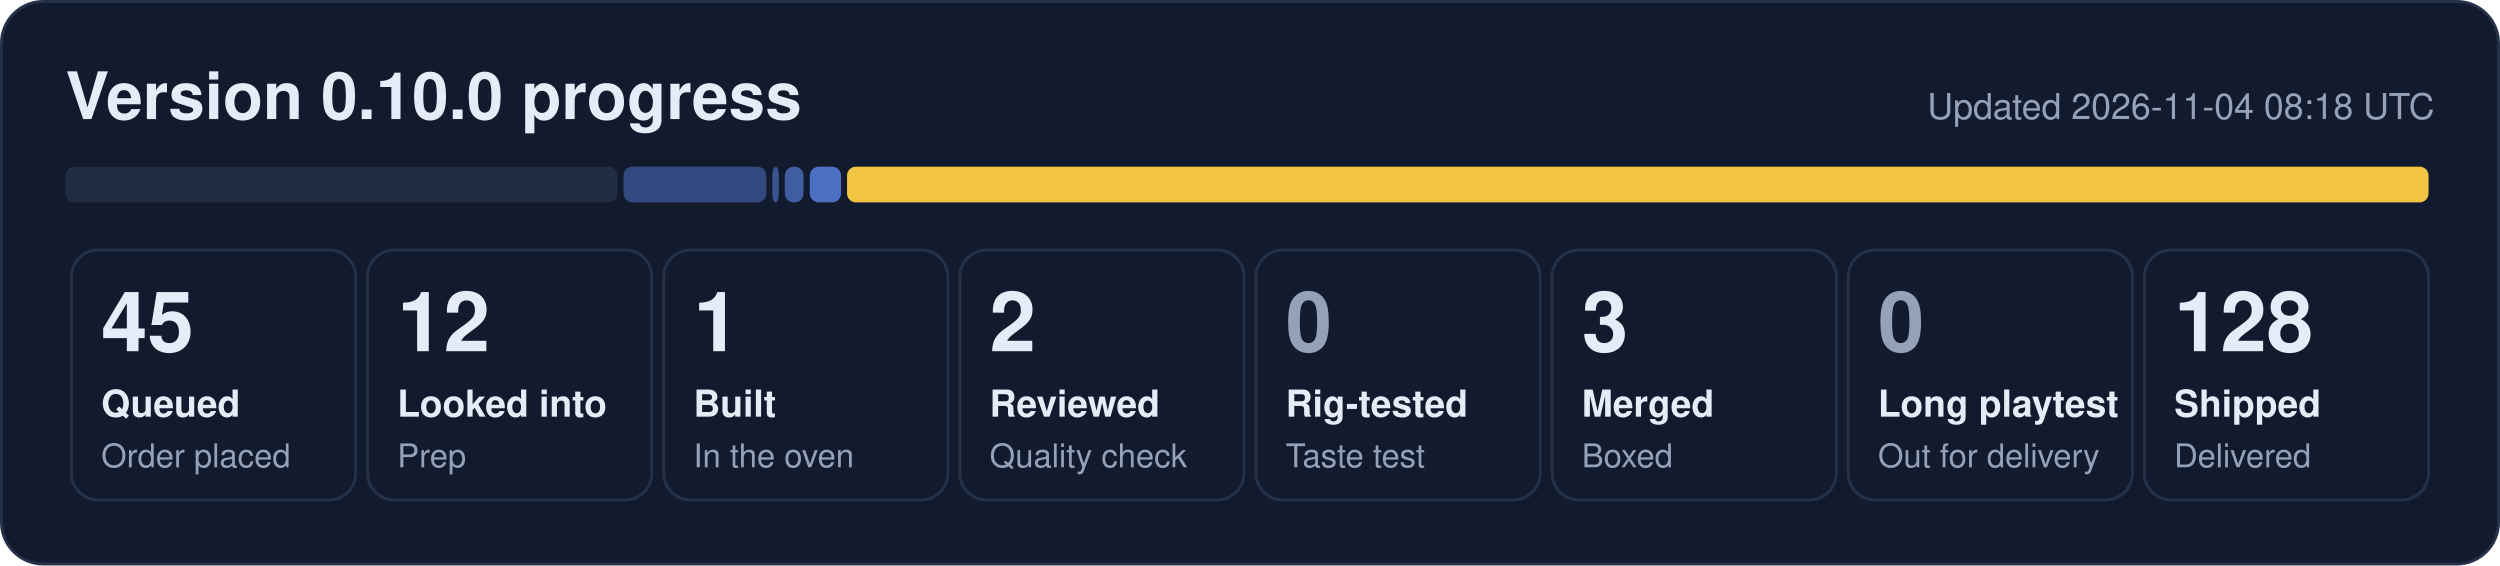
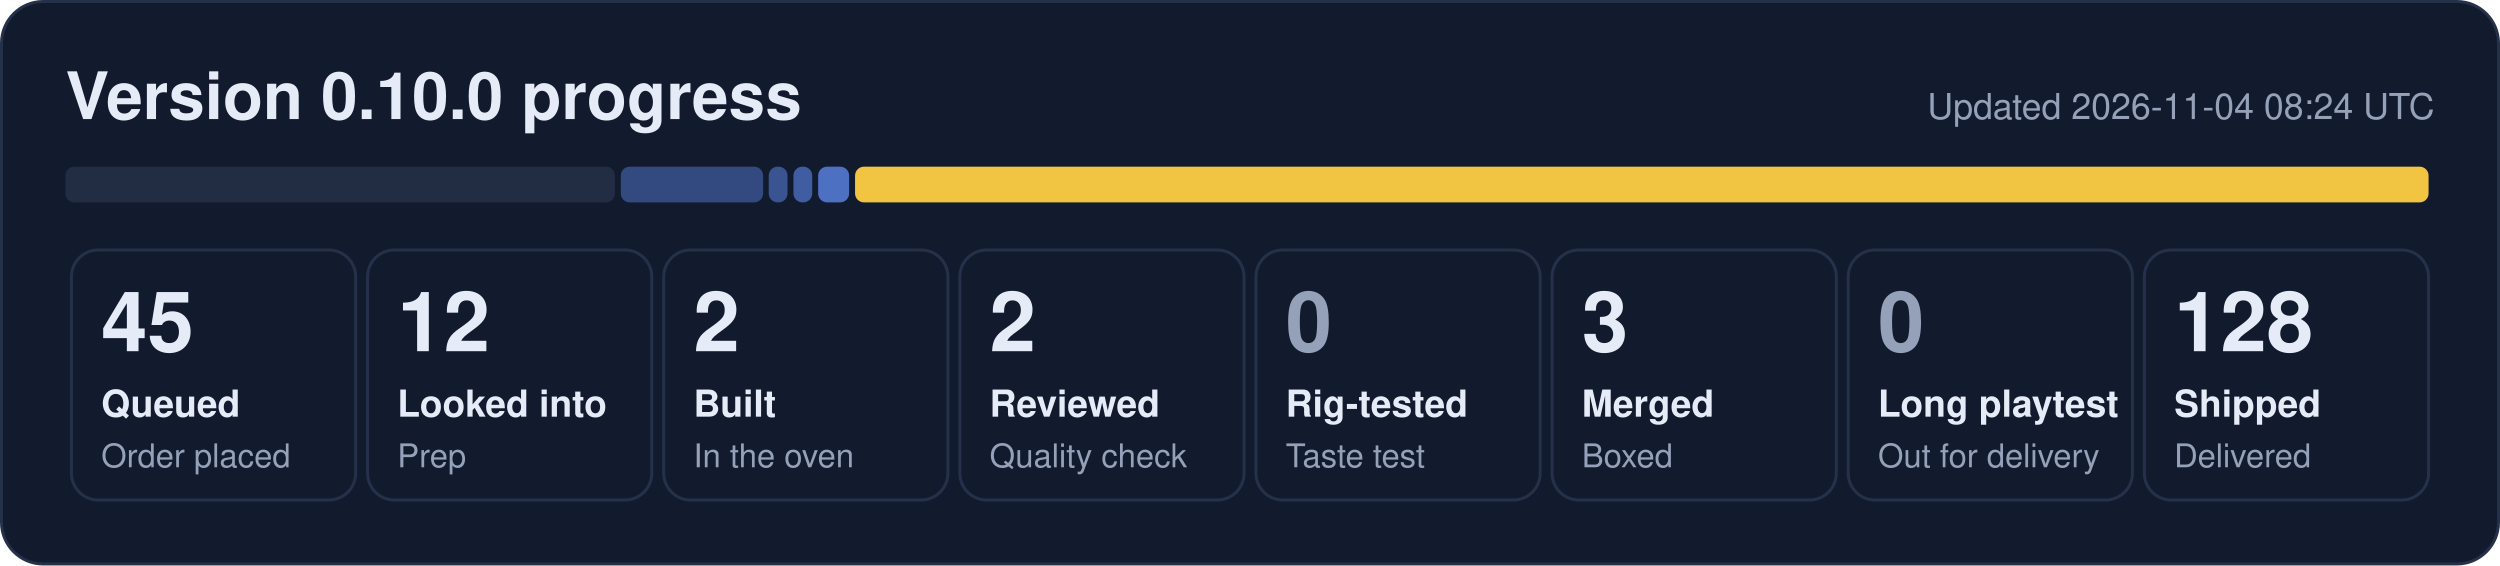
- <svg xmlns="http://www.w3.org/2000/svg" width="840" height="190" viewBox="0 0 840 190" role="img" aria-label="0.10.0 progress: 45 queued, 12 looked into, 1 built, 2 reviewed, 3 merged, 128 shipped">
+ <svg xmlns="http://www.w3.org/2000/svg" width="840" height="190" viewBox="0 0 840 190" role="img" aria-label="0.10.0 progress: 45 queued, 12 looked into, 2 built, 2 reviewed, 3 merged, 128 shipped">
  <rect x="0.5" y="0.5" width="839" height="189" rx="14" fill="#121b2e" stroke="#243149" />
  <text x="22" y="40" font-family="Segoe UI, Helvetica, Arial, sans-serif" font-size="22" font-weight="700" fill="#e6ecf7">Version 0.10.0 progress</text>
-   <text x="818" y="40" font-family="Segoe UI, Helvetica, Arial, sans-serif" font-size="12" fill="#95a1b8" text-anchor="end">Updated 2026-11-04 08:18 UTC</text>
-   <rect x="22.0" y="56" width="185.5" height="12" rx="3" fill="#222d44" fill-opacity="1.00" />
-   <rect x="209.5" y="56" width="48.0" height="12" rx="3" fill="#5d86e8" fill-opacity="0.44" />
-   <rect x="259.5" y="56" width="2.2" height="12" rx="3" fill="#5d86e8" fill-opacity="0.53" />
-   <rect x="263.7" y="56" width="6.3" height="12" rx="3" fill="#5d86e8" fill-opacity="0.62" />
-   <rect x="272.1" y="56" width="10.5" height="12" rx="3" fill="#5d86e8" fill-opacity="0.80" />
-   <rect x="284.6" y="56" width="531.4" height="12" rx="3" fill="#f5c842" fill-opacity="0.98" />
+   <text x="818" y="40" font-family="Segoe UI, Helvetica, Arial, sans-serif" font-size="12" fill="#95a1b8" text-anchor="end">Updated 2026-11-04 08:24 UTC</text>
+   <rect x="22.0" y="56" width="184.6" height="12" rx="3" fill="#222d44" fill-opacity="1.00" />
+   <rect x="208.6" y="56" width="47.8" height="12" rx="3" fill="#5d86e8" fill-opacity="0.44" />
+   <rect x="258.3" y="56" width="6.3" height="12" rx="3" fill="#5d86e8" fill-opacity="0.53" />
+   <rect x="266.6" y="56" width="6.3" height="12" rx="3" fill="#5d86e8" fill-opacity="0.62" />
+   <rect x="274.9" y="56" width="10.4" height="12" rx="3" fill="#5d86e8" fill-opacity="0.80" />
+   <rect x="287.3" y="56" width="528.7" height="12" rx="3" fill="#f5c842" fill-opacity="0.98" />
  <rect x="24.0" y="84" width="95.5" height="84" rx="9" fill="none" stroke="#243149" />
  <text x="34.0" y="118" font-family="Segoe UI, Helvetica, Arial, sans-serif" font-size="28" font-weight="800" fill="#e6ecf7">45</text>
  <text x="34.0" y="140" font-family="Segoe UI, Helvetica, Arial, sans-serif" font-size="12.5" font-weight="600" fill="#e6ecf7">Queued</text>
  <text x="34.0" y="157" font-family="Segoe UI, Helvetica, Arial, sans-serif" font-size="11" fill="#95a1b8">Order placed</text>
  <rect x="123.5" y="84" width="95.5" height="84" rx="9" fill="none" stroke="#243149" />
  <text x="133.5" y="118" font-family="Segoe UI, Helvetica, Arial, sans-serif" font-size="28" font-weight="800" fill="#e6ecf7">12</text>
  <text x="133.5" y="140" font-family="Segoe UI, Helvetica, Arial, sans-serif" font-size="12.5" font-weight="600" fill="#e6ecf7">Looked into</text>
  <text x="133.5" y="157" font-family="Segoe UI, Helvetica, Arial, sans-serif" font-size="11" fill="#95a1b8">Prep</text>
  <rect x="223.0" y="84" width="95.5" height="84" rx="9" fill="none" stroke="#243149" />
-   <text x="233.0" y="118" font-family="Segoe UI, Helvetica, Arial, sans-serif" font-size="28" font-weight="800" fill="#e6ecf7">1</text>
+   <text x="233.0" y="118" font-family="Segoe UI, Helvetica, Arial, sans-serif" font-size="28" font-weight="800" fill="#e6ecf7">2</text>
  <text x="233.0" y="140" font-family="Segoe UI, Helvetica, Arial, sans-serif" font-size="12.5" font-weight="600" fill="#e6ecf7">Built</text>
  <text x="233.0" y="157" font-family="Segoe UI, Helvetica, Arial, sans-serif" font-size="11" fill="#95a1b8">In the oven</text>
  <rect x="322.5" y="84" width="95.5" height="84" rx="9" fill="none" stroke="#243149" />
  <text x="332.5" y="118" font-family="Segoe UI, Helvetica, Arial, sans-serif" font-size="28" font-weight="800" fill="#e6ecf7">2</text>
  <text x="332.5" y="140" font-family="Segoe UI, Helvetica, Arial, sans-serif" font-size="12.5" font-weight="600" fill="#e6ecf7">Reviewed</text>
  <text x="332.5" y="157" font-family="Segoe UI, Helvetica, Arial, sans-serif" font-size="11" fill="#95a1b8">Quality check</text>
  <rect x="422.0" y="84" width="95.5" height="84" rx="9" fill="none" stroke="#243149" />
  <text x="432.0" y="118" font-family="Segoe UI, Helvetica, Arial, sans-serif" font-size="28" font-weight="800" fill="#95a1b8">0</text>
  <text x="432.0" y="140" font-family="Segoe UI, Helvetica, Arial, sans-serif" font-size="12.5" font-weight="600" fill="#e6ecf7">Rig-tested</text>
  <text x="432.0" y="157" font-family="Segoe UI, Helvetica, Arial, sans-serif" font-size="11" fill="#95a1b8">Taste test</text>
  <rect x="521.5" y="84" width="95.5" height="84" rx="9" fill="none" stroke="#243149" />
  <text x="531.5" y="118" font-family="Segoe UI, Helvetica, Arial, sans-serif" font-size="28" font-weight="800" fill="#e6ecf7">3</text>
  <text x="531.5" y="140" font-family="Segoe UI, Helvetica, Arial, sans-serif" font-size="12.5" font-weight="600" fill="#e6ecf7">Merged</text>
  <text x="531.5" y="157" font-family="Segoe UI, Helvetica, Arial, sans-serif" font-size="11" fill="#95a1b8">Boxed</text>
  <rect x="621.0" y="84" width="95.5" height="84" rx="9" fill="none" stroke="#243149" />
  <text x="631.0" y="118" font-family="Segoe UI, Helvetica, Arial, sans-serif" font-size="28" font-weight="800" fill="#95a1b8">0</text>
  <text x="631.0" y="140" font-family="Segoe UI, Helvetica, Arial, sans-serif" font-size="12.5" font-weight="600" fill="#e6ecf7">Long playtest</text>
  <text x="631.0" y="157" font-family="Segoe UI, Helvetica, Arial, sans-serif" font-size="11" fill="#95a1b8">Out for delivery</text>
  <rect x="720.5" y="84" width="95.5" height="84" rx="9" fill="none" stroke="#243149" />
  <text x="730.5" y="118" font-family="Segoe UI, Helvetica, Arial, sans-serif" font-size="28" font-weight="800" fill="#e6ecf7">128</text>
  <text x="730.5" y="140" font-family="Segoe UI, Helvetica, Arial, sans-serif" font-size="12.5" font-weight="600" fill="#e6ecf7">Shipped</text>
  <text x="730.5" y="157" font-family="Segoe UI, Helvetica, Arial, sans-serif" font-size="11" fill="#95a1b8">Delivered</text>
</svg>
